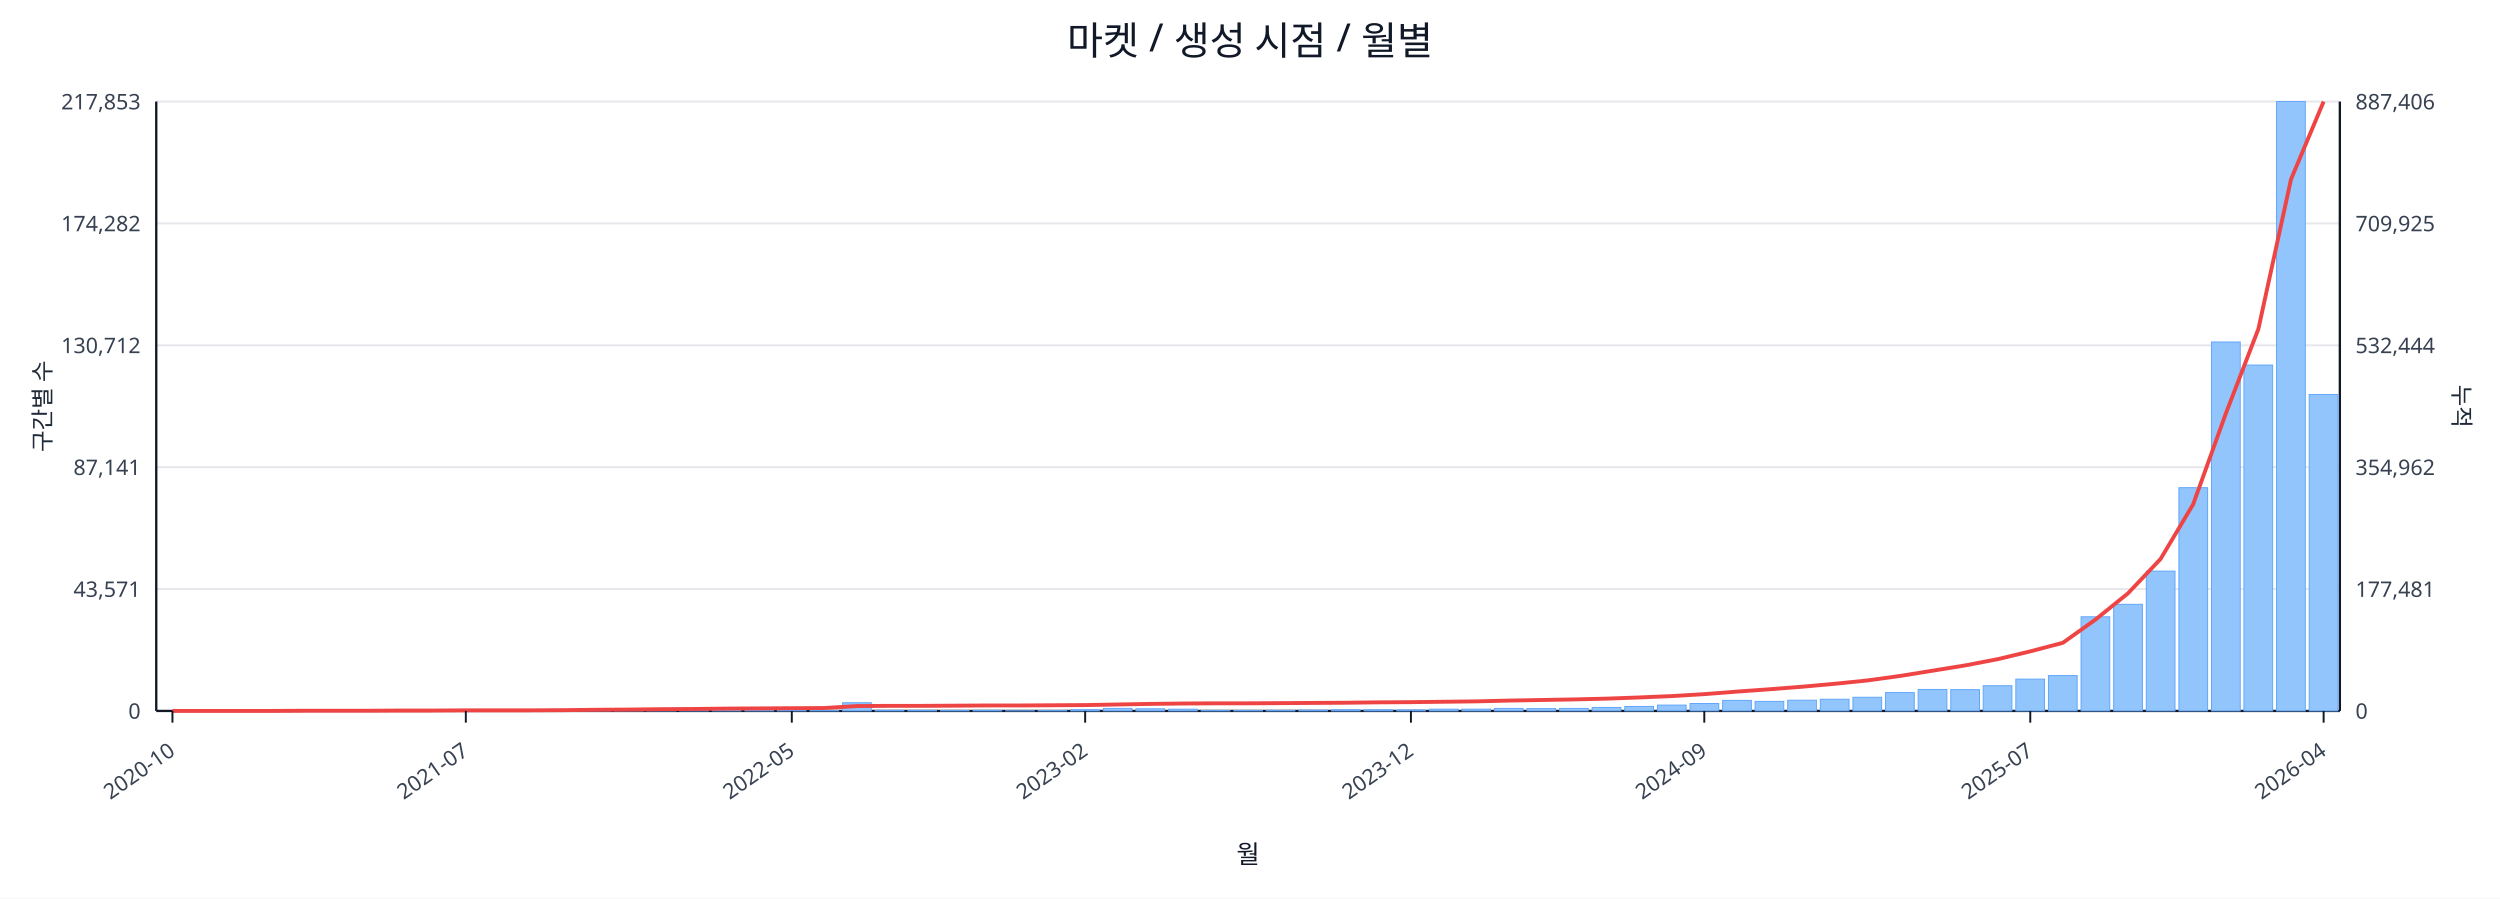
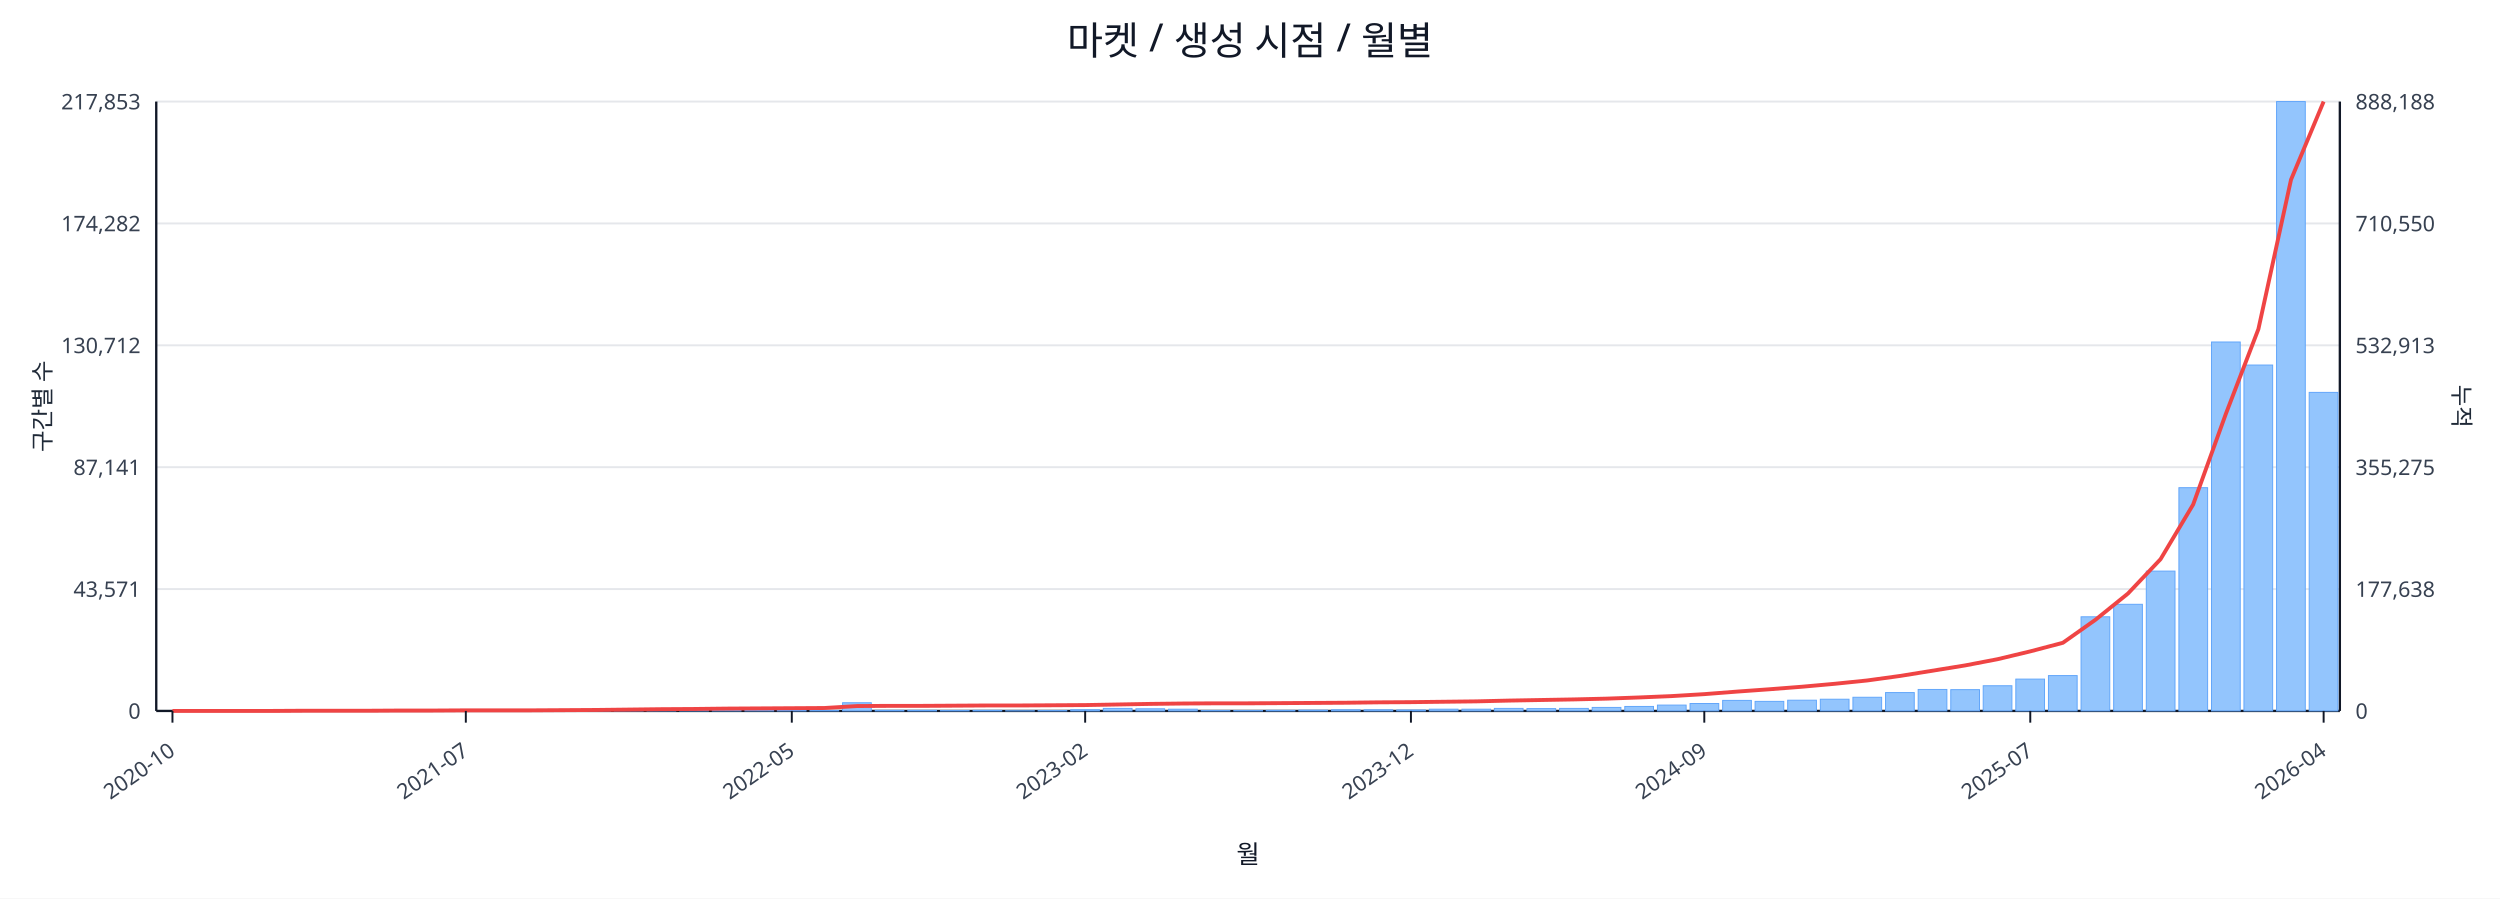
<svg xmlns="http://www.w3.org/2000/svg" width="1280" height="460" viewBox="0 0 1280 460">
  <rect x="0" y="0" width="100%" height="100%" fill="#ffffff" />
  <text x="640.0" y="28" font-size="20" text-anchor="middle" font-family="sans-serif" fill="#111827">마켓 / 생성 시점 / 월별</text>
  <line x1="80.0" y1="52.0" x2="1198.0" y2="52.0" stroke="#e5e7eb" stroke-width="1" />
  <text x="72.0" y="56.0" font-size="11" text-anchor="end" font-family="sans-serif" fill="#374151">217,853</text>
-   <text x="1206.0" y="56.0" font-size="11" text-anchor="start" font-family="sans-serif" fill="#374151">887,406</text>
+   <text x="1206.0" y="56.0" font-size="11" text-anchor="start" font-family="sans-serif" fill="#374151">888,188</text>
  <line x1="80.0" y1="114.4" x2="1198.0" y2="114.4" stroke="#e5e7eb" stroke-width="1" />
  <text x="72.0" y="118.4" font-size="11" text-anchor="end" font-family="sans-serif" fill="#374151">174,282</text>
-   <text x="1206.0" y="118.4" font-size="11" text-anchor="start" font-family="sans-serif" fill="#374151">709,925</text>
+   <text x="1206.0" y="118.4" font-size="11" text-anchor="start" font-family="sans-serif" fill="#374151">710,550</text>
  <line x1="80.0" y1="176.8" x2="1198.0" y2="176.8" stroke="#e5e7eb" stroke-width="1" />
  <text x="72.0" y="180.8" font-size="11" text-anchor="end" font-family="sans-serif" fill="#374151">130,712</text>
-   <text x="1206.0" y="180.8" font-size="11" text-anchor="start" font-family="sans-serif" fill="#374151">532,444</text>
+   <text x="1206.0" y="180.8" font-size="11" text-anchor="start" font-family="sans-serif" fill="#374151">532,913</text>
  <line x1="80.0" y1="239.2" x2="1198.0" y2="239.2" stroke="#e5e7eb" stroke-width="1" />
  <text x="72.0" y="243.2" font-size="11" text-anchor="end" font-family="sans-serif" fill="#374151">87,141</text>
-   <text x="1206.0" y="243.2" font-size="11" text-anchor="start" font-family="sans-serif" fill="#374151">354,962</text>
+   <text x="1206.0" y="243.2" font-size="11" text-anchor="start" font-family="sans-serif" fill="#374151">355,275</text>
  <line x1="80.0" y1="301.6" x2="1198.0" y2="301.6" stroke="#e5e7eb" stroke-width="1" />
  <text x="72.0" y="305.6" font-size="11" text-anchor="end" font-family="sans-serif" fill="#374151">43,571</text>
-   <text x="1206.0" y="305.6" font-size="11" text-anchor="start" font-family="sans-serif" fill="#374151">177,481</text>
+   <text x="1206.0" y="305.6" font-size="11" text-anchor="start" font-family="sans-serif" fill="#374151">177,638</text>
  <line x1="80.0" y1="364.0" x2="1198.0" y2="364.0" stroke="#e5e7eb" stroke-width="1" />
  <text x="72.0" y="368.0" font-size="11" text-anchor="end" font-family="sans-serif" fill="#374151">0</text>
  <text x="1206.0" y="368.0" font-size="11" text-anchor="start" font-family="sans-serif" fill="#374151">0</text>
  <line x1="80.0" y1="364.0" x2="1198.0" y2="364.0" stroke="#111827" stroke-width="1.2" />
  <line x1="80.0" y1="52.0" x2="80.0" y2="364.0" stroke="#111827" stroke-width="1.2" />
  <line x1="1198.0" y1="52.0" x2="1198.0" y2="364.0" stroke="#111827" stroke-width="1.2" />
  <rect x="81.0" y="364.0" width="14.7" height="0.0" fill="#93c5fd" stroke="#60a5fa" stroke-width="0.5" />
  <rect x="97.7" y="364.0" width="14.7" height="0.0" fill="#93c5fd" stroke="#60a5fa" stroke-width="0.5" />
  <rect x="114.4" y="364.0" width="14.7" height="0.0" fill="#93c5fd" stroke="#60a5fa" stroke-width="0.5" />
  <rect x="131.1" y="363.9" width="14.7" height="0.1" fill="#93c5fd" stroke="#60a5fa" stroke-width="0.5" />
  <rect x="147.7" y="363.9" width="14.7" height="0.1" fill="#93c5fd" stroke="#60a5fa" stroke-width="0.5" />
  <rect x="164.4" y="363.9" width="14.7" height="0.1" fill="#93c5fd" stroke="#60a5fa" stroke-width="0.5" />
  <rect x="181.1" y="363.9" width="14.7" height="0.1" fill="#93c5fd" stroke="#60a5fa" stroke-width="0.5" />
  <rect x="197.8" y="363.8" width="14.7" height="0.2" fill="#93c5fd" stroke="#60a5fa" stroke-width="0.5" />
  <rect x="214.5" y="363.7" width="14.7" height="0.3" fill="#93c5fd" stroke="#60a5fa" stroke-width="0.5" />
  <rect x="231.2" y="363.8" width="14.7" height="0.2" fill="#93c5fd" stroke="#60a5fa" stroke-width="0.5" />
  <rect x="247.9" y="363.8" width="14.7" height="0.2" fill="#93c5fd" stroke="#60a5fa" stroke-width="0.5" />
  <rect x="264.6" y="363.9" width="14.7" height="0.1" fill="#93c5fd" stroke="#60a5fa" stroke-width="0.5" />
  <rect x="281.2" y="363.7" width="14.7" height="0.3" fill="#93c5fd" stroke="#60a5fa" stroke-width="0.5" />
  <rect x="297.9" y="363.4" width="14.7" height="0.6" fill="#93c5fd" stroke="#60a5fa" stroke-width="0.5" />
  <rect x="314.6" y="363.5" width="14.7" height="0.5" fill="#93c5fd" stroke="#60a5fa" stroke-width="0.5" />
  <rect x="331.3" y="363.1" width="14.7" height="0.9" fill="#93c5fd" stroke="#60a5fa" stroke-width="0.5" />
  <rect x="348.0" y="363.5" width="14.7" height="0.5" fill="#93c5fd" stroke="#60a5fa" stroke-width="0.5" />
  <rect x="364.7" y="363.3" width="14.7" height="0.7" fill="#93c5fd" stroke="#60a5fa" stroke-width="0.5" />
  <rect x="381.4" y="363.4" width="14.7" height="0.6" fill="#93c5fd" stroke="#60a5fa" stroke-width="0.5" />
  <rect x="398.0" y="363.6" width="14.7" height="0.4" fill="#93c5fd" stroke="#60a5fa" stroke-width="0.5" />
  <rect x="414.7" y="363.8" width="14.7" height="0.2" fill="#93c5fd" stroke="#60a5fa" stroke-width="0.5" />
  <rect x="431.4" y="359.8" width="14.7" height="4.2" fill="#93c5fd" stroke="#60a5fa" stroke-width="0.5" />
  <rect x="448.1" y="363.7" width="14.7" height="0.3" fill="#93c5fd" stroke="#60a5fa" stroke-width="0.5" />
  <rect x="464.8" y="363.7" width="14.7" height="0.3" fill="#93c5fd" stroke="#60a5fa" stroke-width="0.5" />
  <rect x="481.5" y="363.8" width="14.7" height="0.2" fill="#93c5fd" stroke="#60a5fa" stroke-width="0.5" />
  <rect x="498.2" y="363.7" width="14.7" height="0.3" fill="#93c5fd" stroke="#60a5fa" stroke-width="0.5" />
  <rect x="514.9" y="363.9" width="14.7" height="0.1" fill="#93c5fd" stroke="#60a5fa" stroke-width="0.5" />
  <rect x="531.5" y="363.8" width="14.7" height="0.2" fill="#93c5fd" stroke="#60a5fa" stroke-width="0.5" />
  <rect x="548.2" y="363.4" width="14.7" height="0.6" fill="#93c5fd" stroke="#60a5fa" stroke-width="0.5" />
  <rect x="564.9" y="362.7" width="14.7" height="1.3" fill="#93c5fd" stroke="#60a5fa" stroke-width="0.5" />
  <rect x="581.6" y="362.9" width="14.7" height="1.1" fill="#93c5fd" stroke="#60a5fa" stroke-width="0.5" />
  <rect x="598.3" y="363.1" width="14.7" height="0.9" fill="#93c5fd" stroke="#60a5fa" stroke-width="0.5" />
  <rect x="615.0" y="363.8" width="14.7" height="0.2" fill="#93c5fd" stroke="#60a5fa" stroke-width="0.5" />
  <rect x="631.7" y="363.8" width="14.7" height="0.2" fill="#93c5fd" stroke="#60a5fa" stroke-width="0.5" />
  <rect x="648.3" y="363.7" width="14.7" height="0.3" fill="#93c5fd" stroke="#60a5fa" stroke-width="0.5" />
  <rect x="665.0" y="363.6" width="14.7" height="0.4" fill="#93c5fd" stroke="#60a5fa" stroke-width="0.5" />
  <rect x="681.7" y="363.4" width="14.7" height="0.6" fill="#93c5fd" stroke="#60a5fa" stroke-width="0.5" />
  <rect x="698.4" y="363.4" width="14.7" height="0.6" fill="#93c5fd" stroke="#60a5fa" stroke-width="0.5" />
  <rect x="715.1" y="363.5" width="14.7" height="0.5" fill="#93c5fd" stroke="#60a5fa" stroke-width="0.5" />
  <rect x="731.8" y="363.1" width="14.7" height="0.9" fill="#93c5fd" stroke="#60a5fa" stroke-width="0.5" />
  <rect x="748.5" y="363.1" width="14.7" height="0.9" fill="#93c5fd" stroke="#60a5fa" stroke-width="0.5" />
  <rect x="765.1" y="362.7" width="14.7" height="1.3" fill="#93c5fd" stroke="#60a5fa" stroke-width="0.5" />
  <rect x="781.8" y="362.8" width="14.7" height="1.2" fill="#93c5fd" stroke="#60a5fa" stroke-width="0.5" />
  <rect x="798.5" y="362.7" width="14.7" height="1.3" fill="#93c5fd" stroke="#60a5fa" stroke-width="0.5" />
  <rect x="815.2" y="362.2" width="14.7" height="1.8" fill="#93c5fd" stroke="#60a5fa" stroke-width="0.5" />
  <rect x="831.9" y="361.7" width="14.7" height="2.3" fill="#93c5fd" stroke="#60a5fa" stroke-width="0.5" />
  <rect x="848.6" y="361.0" width="14.7" height="3.0" fill="#93c5fd" stroke="#60a5fa" stroke-width="0.5" />
  <rect x="865.3" y="360.2" width="14.7" height="3.8" fill="#93c5fd" stroke="#60a5fa" stroke-width="0.5" />
  <rect x="882.0" y="358.6" width="14.7" height="5.4" fill="#93c5fd" stroke="#60a5fa" stroke-width="0.5" />
  <rect x="898.6" y="359.1" width="14.7" height="4.9" fill="#93c5fd" stroke="#60a5fa" stroke-width="0.5" />
  <rect x="915.3" y="358.5" width="14.7" height="5.5" fill="#93c5fd" stroke="#60a5fa" stroke-width="0.5" />
  <rect x="932.0" y="358.0" width="14.7" height="6.0" fill="#93c5fd" stroke="#60a5fa" stroke-width="0.5" />
  <rect x="948.7" y="357.0" width="14.7" height="7.0" fill="#93c5fd" stroke="#60a5fa" stroke-width="0.5" />
  <rect x="965.4" y="354.6" width="14.7" height="9.4" fill="#93c5fd" stroke="#60a5fa" stroke-width="0.5" />
  <rect x="982.1" y="353.0" width="14.7" height="11.0" fill="#93c5fd" stroke="#60a5fa" stroke-width="0.5" />
  <rect x="998.8" y="353.1" width="14.7" height="10.9" fill="#93c5fd" stroke="#60a5fa" stroke-width="0.5" />
  <rect x="1015.4" y="351.1" width="14.7" height="12.9" fill="#93c5fd" stroke="#60a5fa" stroke-width="0.5" />
  <rect x="1032.1" y="347.7" width="14.7" height="16.3" fill="#93c5fd" stroke="#60a5fa" stroke-width="0.5" />
  <rect x="1048.8" y="345.9" width="14.7" height="18.1" fill="#93c5fd" stroke="#60a5fa" stroke-width="0.5" />
  <rect x="1065.5" y="315.8" width="14.7" height="48.2" fill="#93c5fd" stroke="#60a5fa" stroke-width="0.5" />
  <rect x="1082.2" y="309.4" width="14.7" height="54.6" fill="#93c5fd" stroke="#60a5fa" stroke-width="0.5" />
  <rect x="1098.9" y="292.4" width="14.7" height="71.6" fill="#93c5fd" stroke="#60a5fa" stroke-width="0.5" />
  <rect x="1115.6" y="249.7" width="14.7" height="114.3" fill="#93c5fd" stroke="#60a5fa" stroke-width="0.5" />
  <rect x="1132.3" y="175.1" width="14.7" height="188.9" fill="#93c5fd" stroke="#60a5fa" stroke-width="0.5" />
  <rect x="1148.9" y="186.9" width="14.7" height="177.1" fill="#93c5fd" stroke="#60a5fa" stroke-width="0.5" />
  <rect x="1165.6" y="52.0" width="14.7" height="312.0" fill="#93c5fd" stroke="#60a5fa" stroke-width="0.5" />
-   <rect x="1182.3" y="202.0" width="14.7" height="162.0" fill="#93c5fd" stroke="#60a5fa" stroke-width="0.5" />
-   <polyline fill="none" stroke="#ef4444" stroke-width="2" points="88.3,364.0 105.0,364.0 121.7,364.0 138.4,364.0 155.1,363.9 171.8,363.9 188.5,363.9 205.1,363.8 221.8,363.8 238.5,363.7 255.2,363.7 271.9,363.7 288.6,363.6 305.3,363.4 322.0,363.3 338.6,363.1 355.3,363.0 372.0,362.8 388.7,362.7 405.4,362.6 422.1,362.5 438.8,361.5 455.4,361.4 472.1,361.4 488.8,361.3 505.5,361.2 522.2,361.2 538.9,361.1 555.6,361.0 572.3,360.7 588.9,360.4 605.6,360.2 622.3,360.1 639.0,360.1 655.7,360.0 672.4,359.9 689.1,359.8 705.7,359.6 722.4,359.5 739.1,359.3 755.8,359.1 772.5,358.7 789.2,358.4 805.9,358.1 822.6,357.7 839.2,357.1 855.9,356.4 872.6,355.4 889.3,354.1 906.0,352.9 922.7,351.6 939.4,350.1 956.0,348.4 972.7,346.1 989.4,343.4 1006.1,340.7 1022.8,337.5 1039.5,333.5 1056.2,329.1 1072.9,317.2 1089.5,303.8 1106.2,286.2 1122.9,258.2 1139.6,211.8 1156.3,168.4 1173.0,91.8 1189.7,52.0" />
+   <rect x="1182.3" y="200.9" width="14.7" height="163.1" fill="#93c5fd" stroke="#60a5fa" stroke-width="0.5" />
+   <polyline fill="none" stroke="#ef4444" stroke-width="2" points="88.3,364.0 105.0,364.0 121.7,364.0 138.4,364.0 155.1,363.9 171.8,363.9 188.5,363.9 205.1,363.8 221.8,363.8 238.5,363.7 255.2,363.7 271.9,363.7 288.6,363.6 305.3,363.5 322.0,363.3 338.6,363.1 355.3,363.0 372.0,362.8 388.7,362.7 405.4,362.6 422.1,362.5 438.8,361.5 455.4,361.4 472.1,361.4 488.8,361.3 505.5,361.2 522.2,361.2 538.9,361.1 555.6,361.0 572.3,360.7 588.9,360.4 605.6,360.2 622.3,360.1 639.0,360.1 655.7,360.0 672.4,359.9 689.1,359.8 705.7,359.6 722.4,359.5 739.1,359.3 755.8,359.1 772.5,358.7 789.2,358.4 805.9,358.1 822.6,357.7 839.2,357.1 855.9,356.4 872.6,355.4 889.3,354.1 906.0,352.9 922.7,351.6 939.4,350.1 956.0,348.4 972.7,346.1 989.4,343.4 1006.1,340.7 1022.8,337.5 1039.5,333.5 1056.2,329.1 1072.9,317.3 1089.5,303.9 1106.2,286.3 1122.9,258.3 1139.6,212.0 1156.3,168.5 1173.0,92.0 1189.7,52.0" />
  <line x1="88.3" y1="364.0" x2="88.3" y2="370.0" stroke="#111827" stroke-width="1" />
  <text x="90.3" y="386.0" font-size="11" text-anchor="end" transform="rotate(-35 90.3 386.0)" font-family="sans-serif" fill="#374151">2020-10</text>
  <line x1="238.5" y1="364.0" x2="238.5" y2="370.0" stroke="#111827" stroke-width="1" />
  <text x="240.5" y="386.0" font-size="11" text-anchor="end" transform="rotate(-35 240.5 386.0)" font-family="sans-serif" fill="#374151">2021-07</text>
  <line x1="405.4" y1="364.0" x2="405.4" y2="370.0" stroke="#111827" stroke-width="1" />
  <text x="407.4" y="386.0" font-size="11" text-anchor="end" transform="rotate(-35 407.4 386.0)" font-family="sans-serif" fill="#374151">2022-05</text>
  <line x1="555.6" y1="364.0" x2="555.6" y2="370.0" stroke="#111827" stroke-width="1" />
  <text x="557.6" y="386.0" font-size="11" text-anchor="end" transform="rotate(-35 557.6 386.0)" font-family="sans-serif" fill="#374151">2023-02</text>
  <line x1="722.4" y1="364.0" x2="722.4" y2="370.0" stroke="#111827" stroke-width="1" />
  <text x="724.4" y="386.0" font-size="11" text-anchor="end" transform="rotate(-35 724.4 386.0)" font-family="sans-serif" fill="#374151">2023-12</text>
  <line x1="872.6" y1="364.0" x2="872.6" y2="370.0" stroke="#111827" stroke-width="1" />
  <text x="874.6" y="386.0" font-size="11" text-anchor="end" transform="rotate(-35 874.6 386.0)" font-family="sans-serif" fill="#374151">2024-09</text>
  <line x1="1039.5" y1="364.0" x2="1039.5" y2="370.0" stroke="#111827" stroke-width="1" />
  <text x="1041.5" y="386.0" font-size="11" text-anchor="end" transform="rotate(-35 1041.5 386.0)" font-family="sans-serif" fill="#374151">2025-07</text>
  <line x1="1189.7" y1="364.0" x2="1189.7" y2="370.0" stroke="#111827" stroke-width="1" />
  <text x="1191.7" y="386.0" font-size="11" text-anchor="end" transform="rotate(-35 1191.7 386.0)" font-family="sans-serif" fill="#374151">2026-04</text>
  <text x="26" y="208.0" font-size="12" transform="rotate(-90 26 208.0)" text-anchor="middle" font-family="sans-serif" fill="#1f2937">구간별 수</text>
  <text x="1256.0" y="208.0" font-size="12" transform="rotate(90 1256.0 208.0)" text-anchor="middle" font-family="sans-serif" fill="#1f2937">누적</text>
  <text x="639.0" y="442.0" font-size="13" text-anchor="middle" font-family="sans-serif" fill="#111827">월</text>
</svg>
